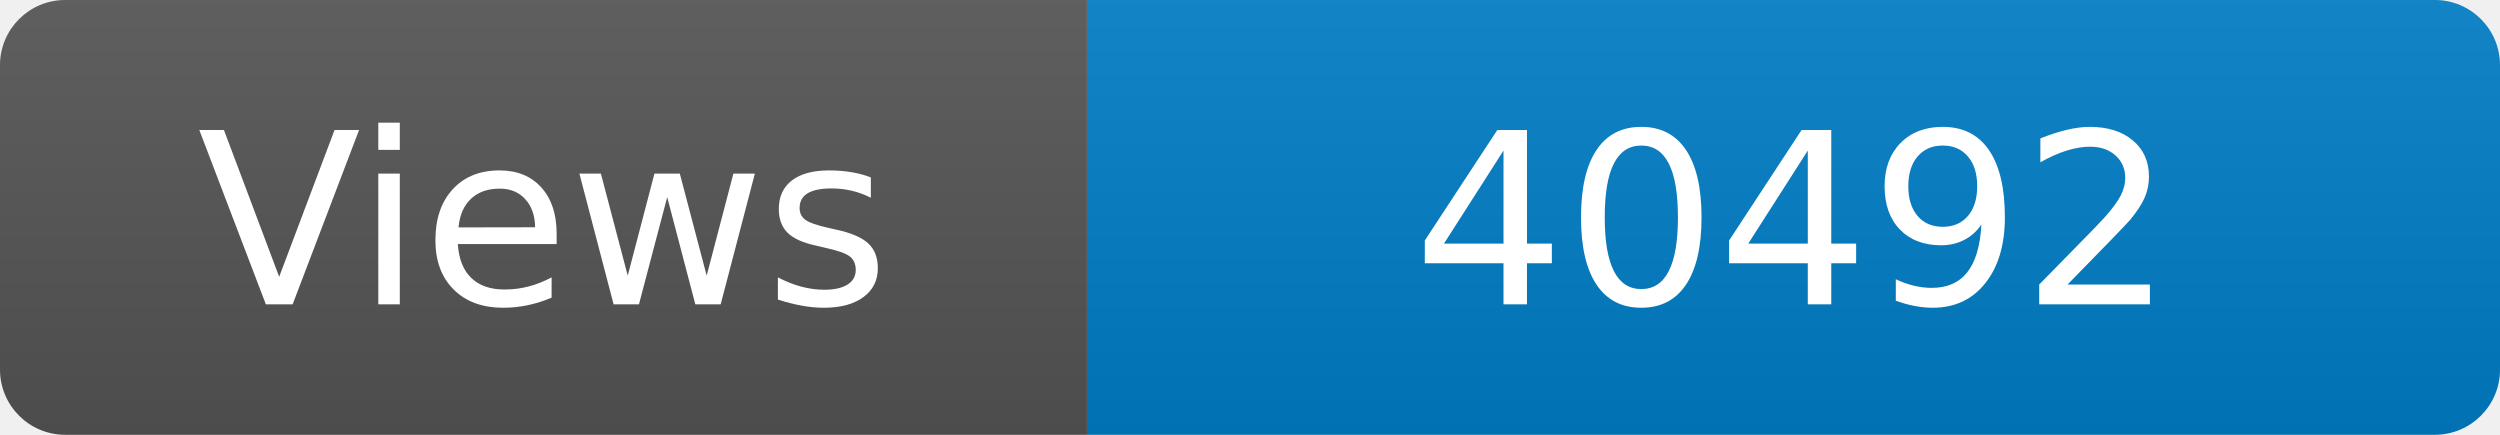
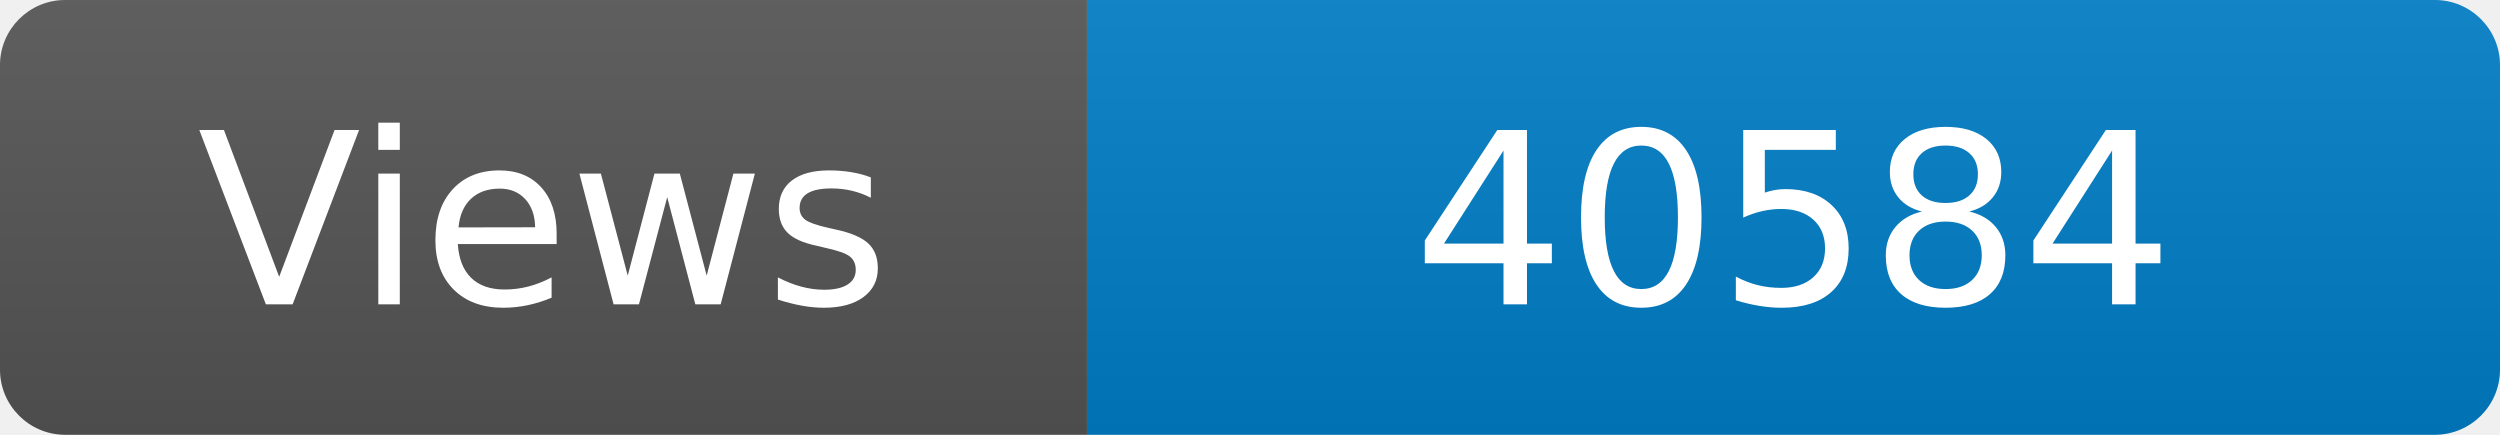
<svg xmlns="http://www.w3.org/2000/svg" width="115" height="20" role="img" aria-label="Maintained?: yes">
  <linearGradient id="s" x2="0" y2="100%">
    <stop offset="0" stop-color="#bbb" stop-opacity=".1" />
    <stop offset="1" stop-opacity=".1" />
  </linearGradient>
  <clipPath id="r">
    <rect width="115" height="20" rx="3" fill="#fff" />
  </clipPath>
  <g clip-path="url(#r)">
    <rect width="50" height="20" fill="#555" />
    <rect x="50" width="160" height="20" fill="#007ec6" />
    <rect width="115" height="20" fill="url(#s)" />
  </g>
  <g fill="#fff" text-anchor="middle" font-family="Verdana,Geneva,DejaVu Sans,sans-serif" font-size="110">
    <text x="250" y="140" transform="scale(.1)" fill="#fff">Views</text>
-     <text x="825" y="140" transform="scale(.1)" fill="#fff">40492</text>
+     <text x="825" y="140" transform="scale(.1)" fill="#fff">40584</text>
  </g>
</svg>
